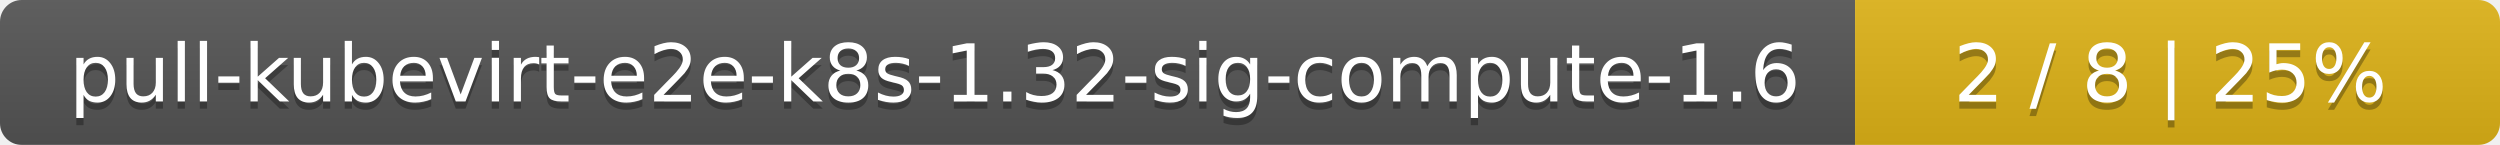
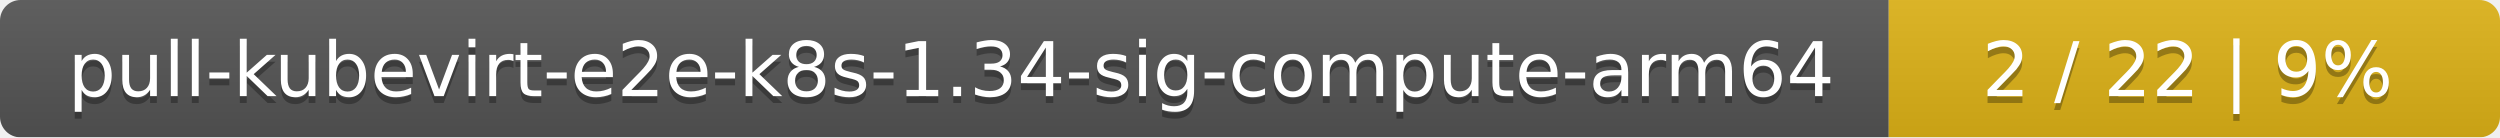
- <svg xmlns="http://www.w3.org/2000/svg" width="345" height="20">
+ <svg xmlns="http://www.w3.org/2000/svg" width="364" height="20">
  <linearGradient id="smooth" x2="0" y2="100%">
    <stop offset="0" stop-color="#bbb" stop-opacity=".1" />
    <stop offset="1" stop-opacity=".1" />
  </linearGradient>
  <mask id="round">
-     <rect width="345" height="20" rx="3" fill="#fff" />
+     <rect width="364" height="20" rx="3" fill="#fff" />
  </mask>
  <g mask="url(#round)">
-     <rect width="256" height="20" fill="#555" />
-     <rect x="256" width="89" height="20" fill="#dfb317" />
-     <rect width="345" height="20" fill="url(#smooth)" />
+     <rect width="275" height="20" fill="#555" />
+     <rect x="275" width="89" height="20" fill="#dfb317" />
+     <rect width="364" height="20" fill="url(#smooth)" />
  </g>
  <g fill="#fff" text-anchor="middle" font-family="DejaVu Sans,Verdana,Geneva,sans-serif" font-size="11">
-     <text x="129" y="15" fill="#010101" fill-opacity=".3">pull-kubevirt-e2e-k8s-1.32-sig-compute-1.6</text>
-     <text x="129" y="14">pull-kubevirt-e2e-k8s-1.32-sig-compute-1.6</text>
-     <text x="299.5" y="15" fill="#010101" fill-opacity=".3">2 / 8    |    25%</text>
-     <text x="299.5" y="14">2 / 8    |    25%</text>
+     <text x="138.5" y="15" fill="#010101" fill-opacity=".3">pull-kubevirt-e2e-k8s-1.34-sig-compute-arm64</text>
+     <text x="138.5" y="14">pull-kubevirt-e2e-k8s-1.34-sig-compute-arm64</text>
+     <text x="318.5" y="15" fill="#010101" fill-opacity=".3">2 / 22    |    9%</text>
+     <text x="318.5" y="14">2 / 22    |    9%</text>
  </g>
</svg>
